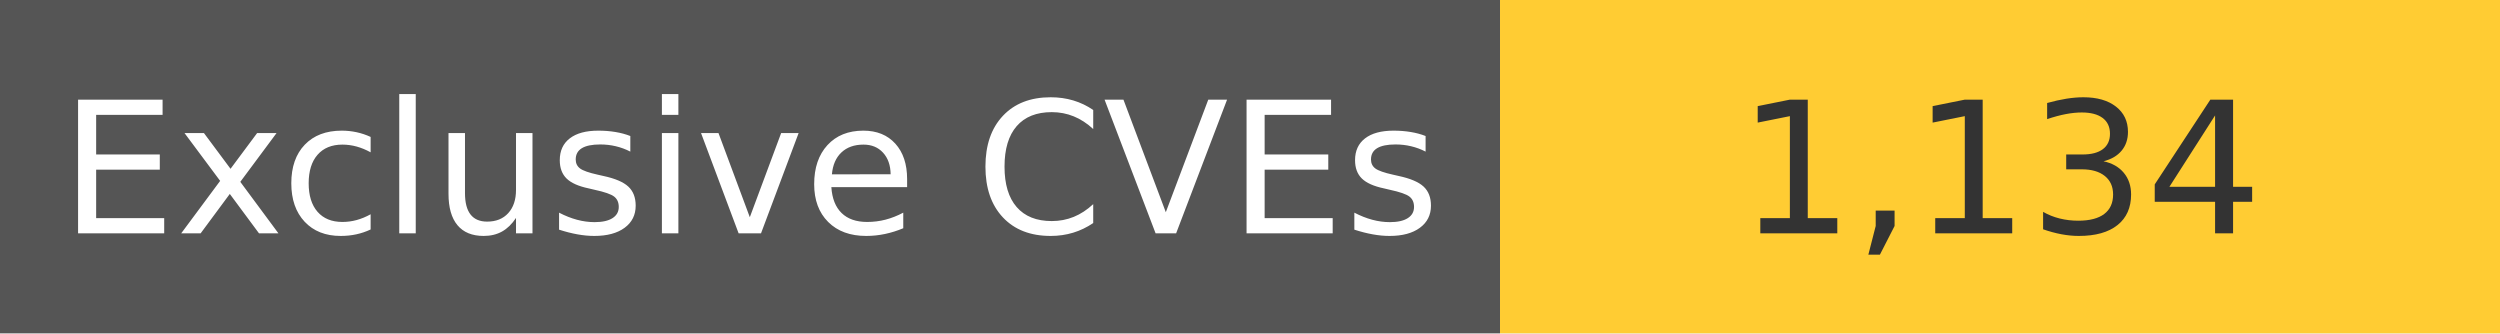
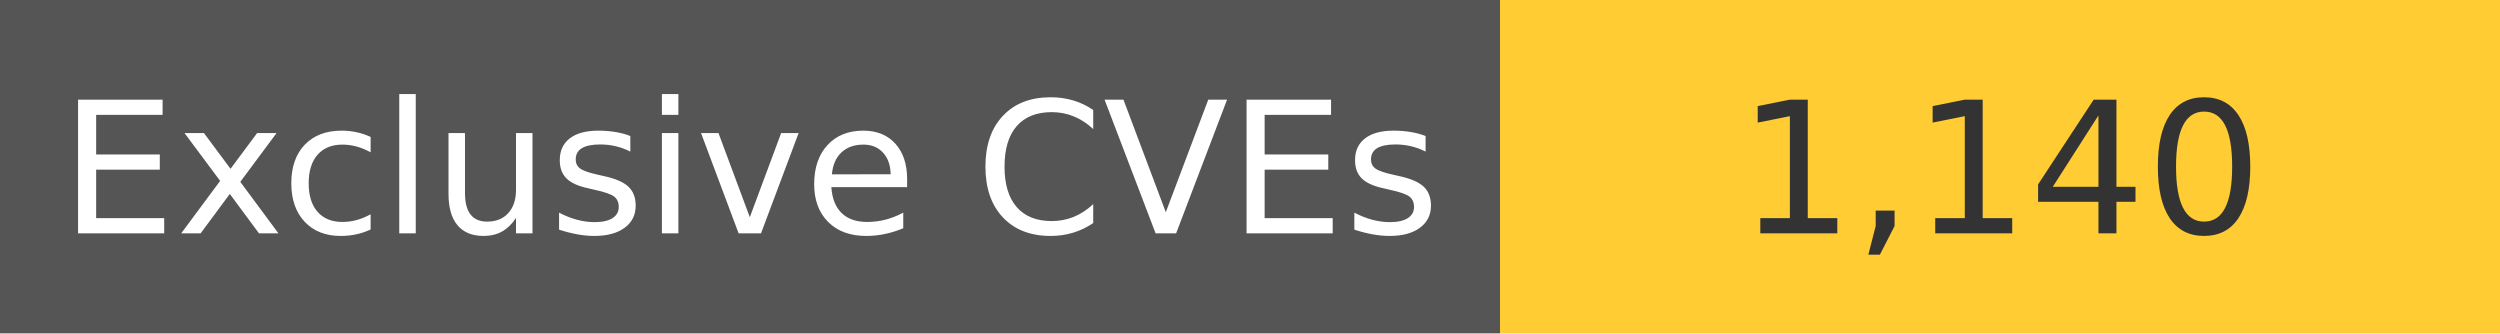
<svg xmlns="http://www.w3.org/2000/svg" width="150" height="20" role="img">
  <linearGradient id="s" x2="0" y2="100%">
    <stop offset="0" stop-color="#bbb" stop-opacity=".1" />
    <stop offset="1" stop-opacity=".1" />
  </linearGradient>
  <g>
    <rect width="90" height="20" fill="#555" />
    <rect x="90" width="267" height="20" fill="#ffcc33" />
  </g>
  <g fill="#fff" text-anchor="middle" font-family="Verdana,Geneva,DejaVu Sans,sans-serif" text-rendering="geometricPrecision" font-size="110">
    <text x="450" y="140" transform="scale(.1)" fill="#fff">
            Exclusive CVEs
        </text>
    <text x="1200" y="140" transform="scale(.1)" fill="#333">
-             1,134
+             1,140
        </text>
  </g>
</svg>
